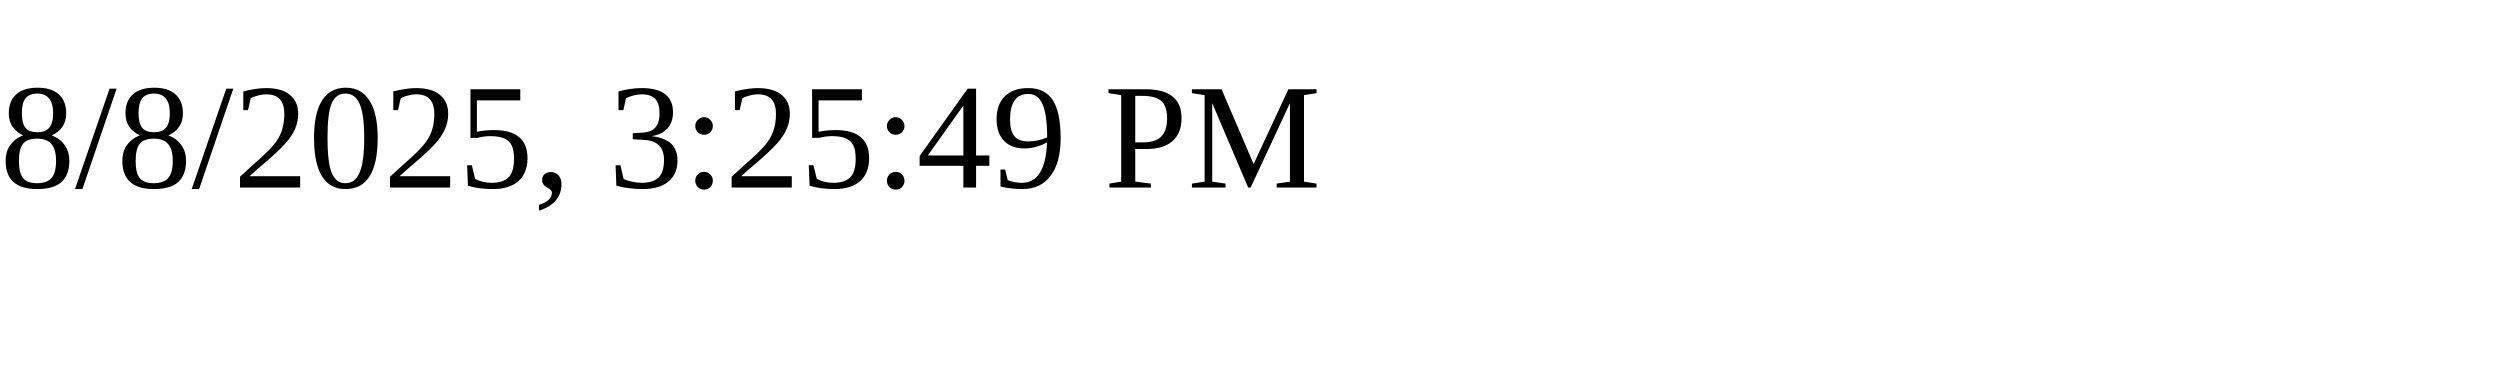
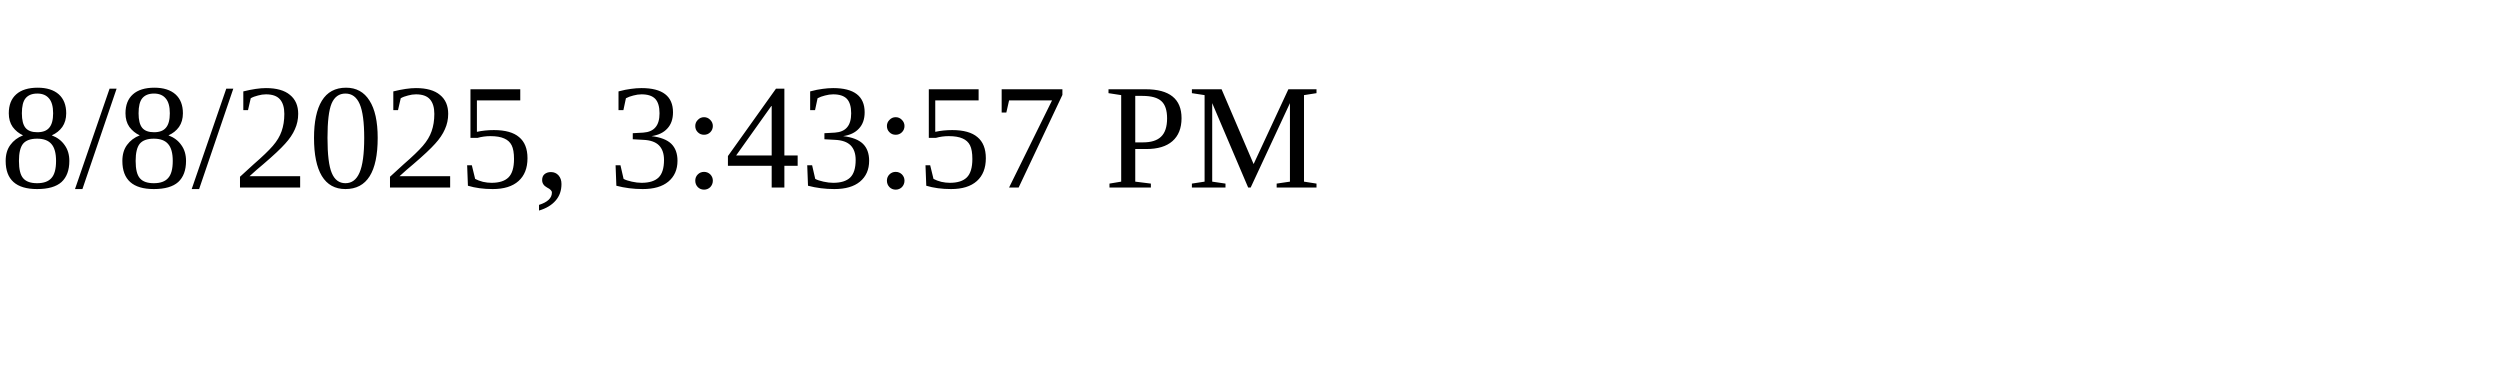
<svg xmlns="http://www.w3.org/2000/svg" height="30" width="200">
-   <text x="0" y="15">8/8/2025, 3:25:49 PM</text>
+   <text x="0" y="15">8/8/2025, 3:43:57 PM</text>
</svg>
